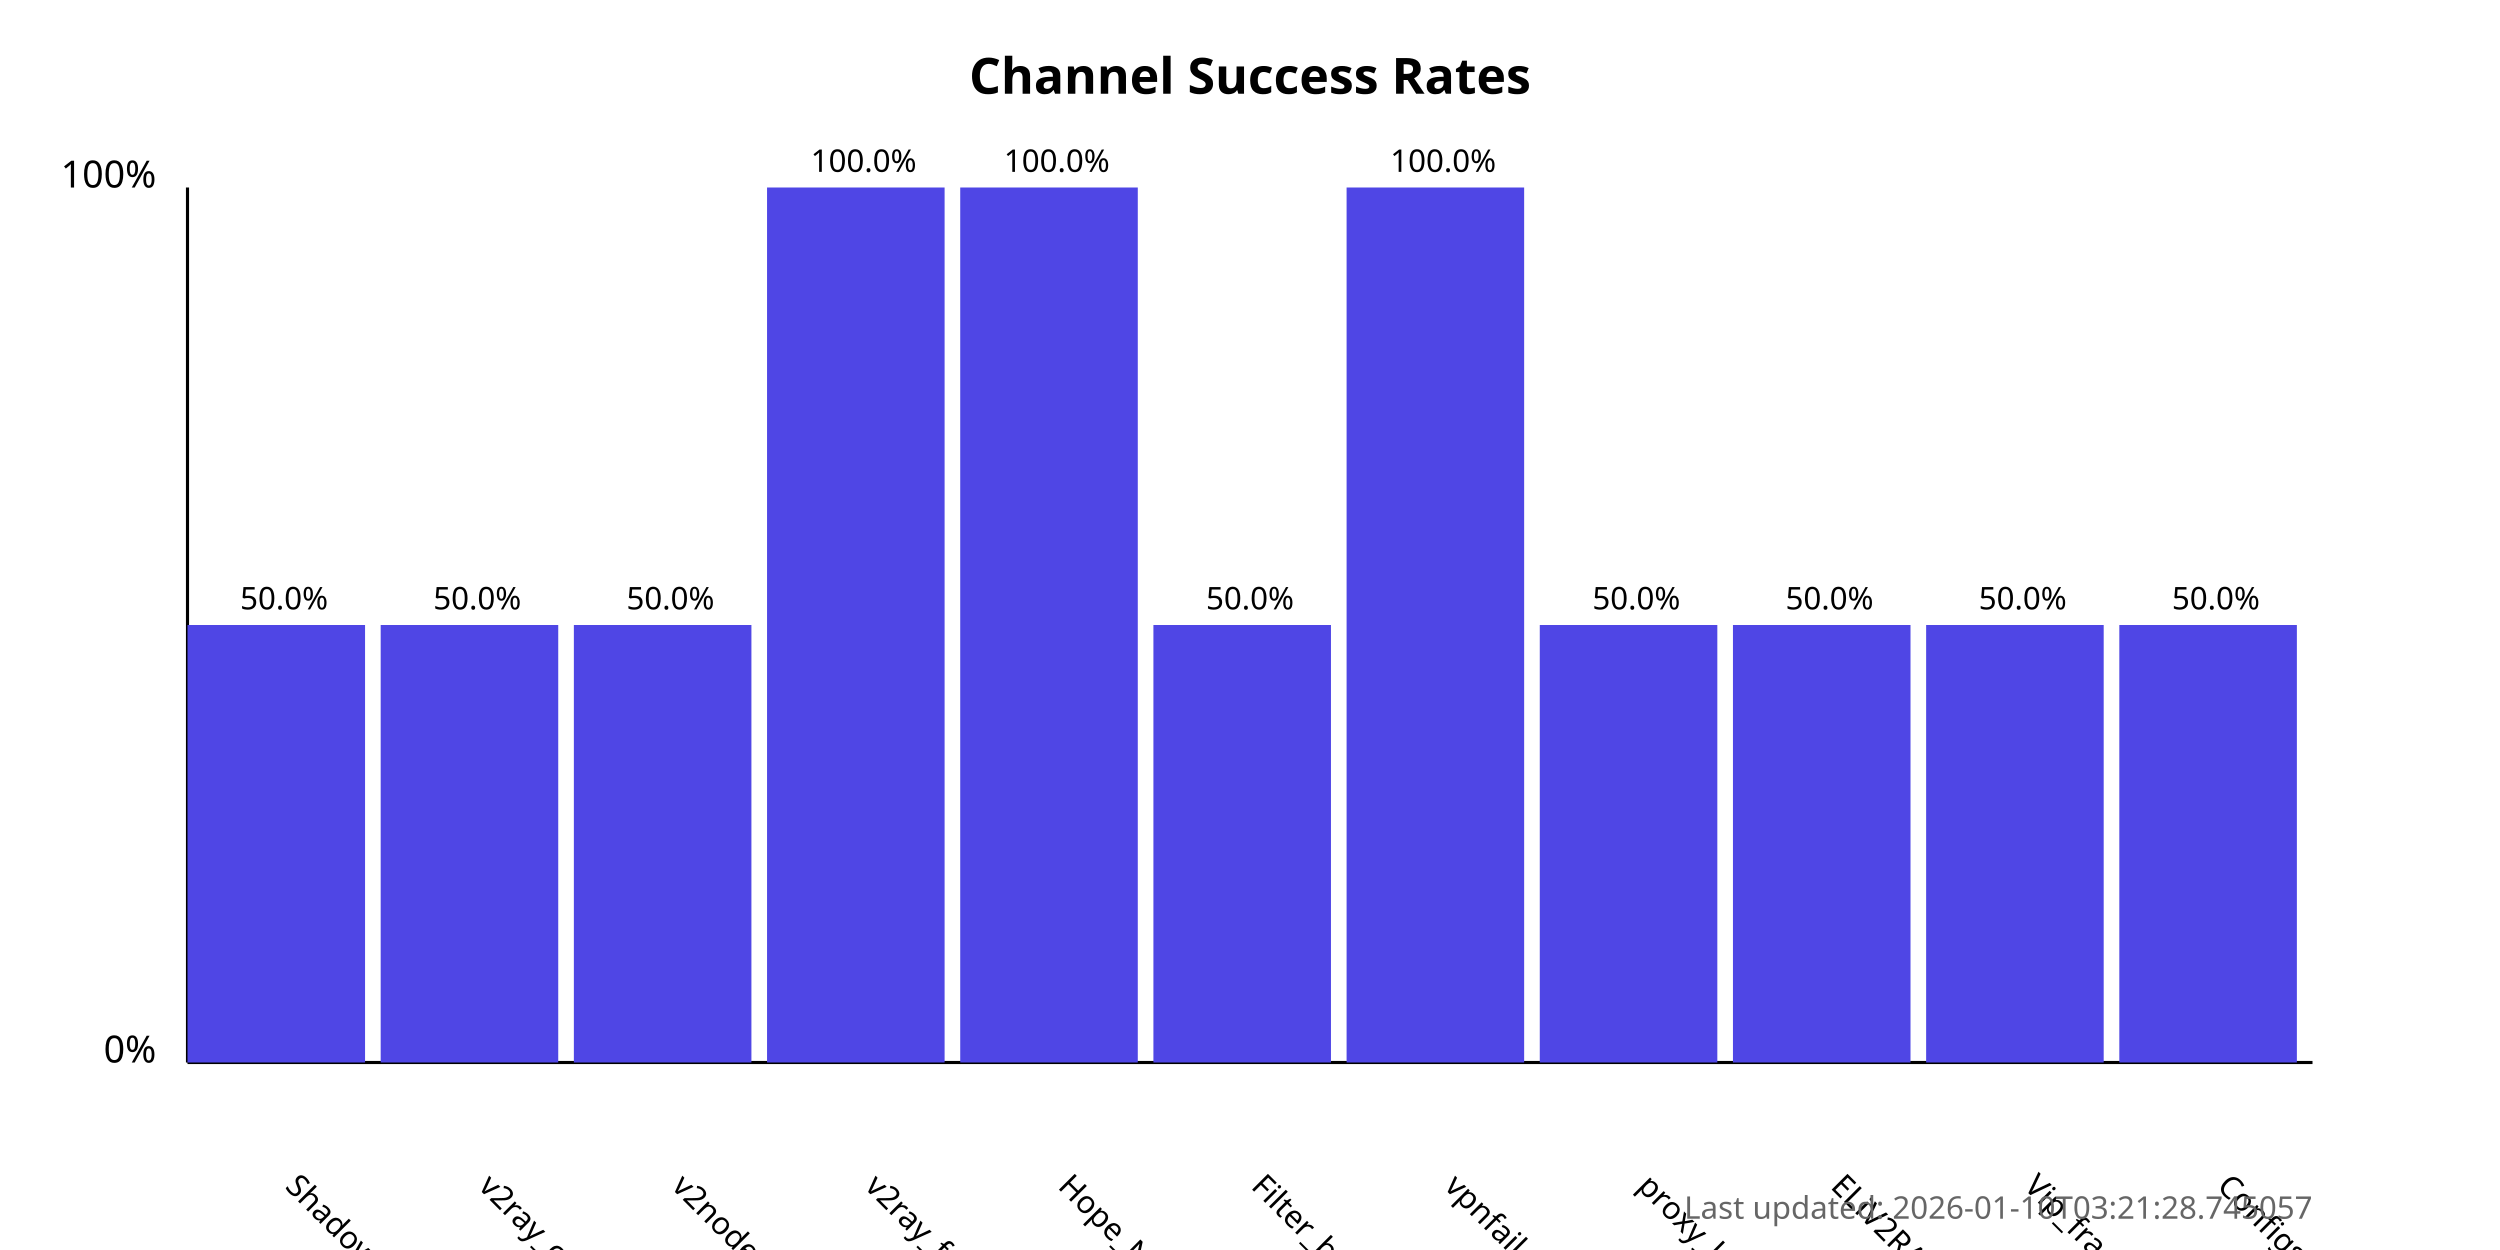
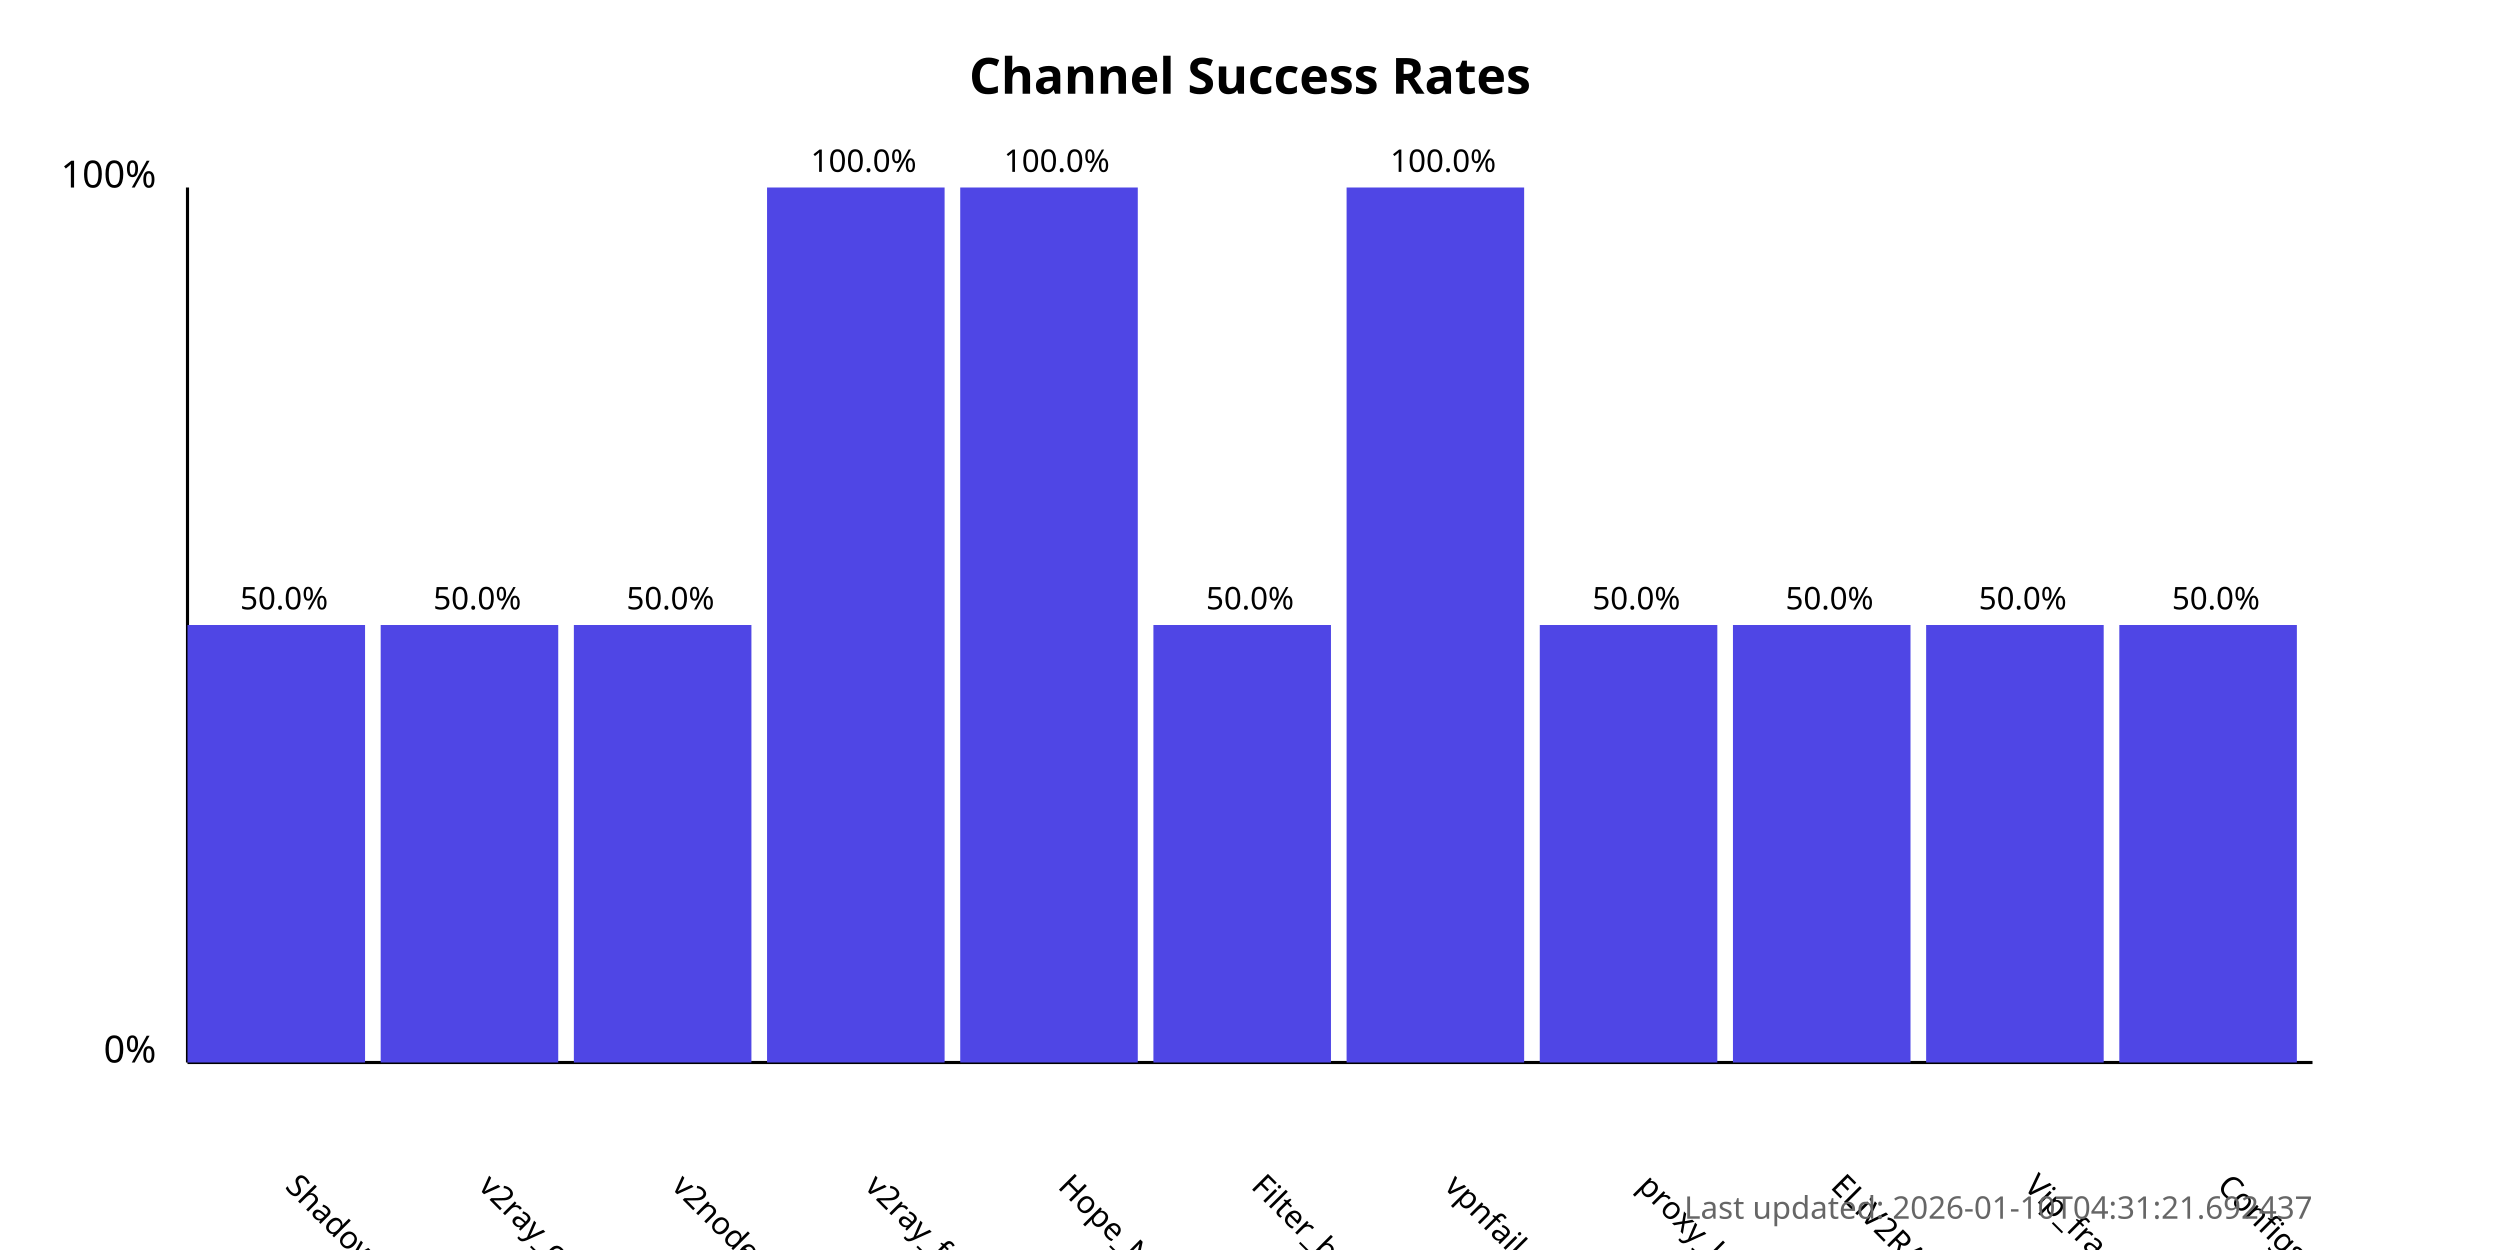
<svg xmlns="http://www.w3.org/2000/svg" width="800" height="400">
  <style>
            .chart-title { font: bold 16px sans-serif; }
            .axis-label { font: 12px sans-serif; }
            .tick-label { font: 10px sans-serif; }
            .bar { fill: #4f46e5; }
            .bar:hover { fill: #6366f1; }
            .timestamp { font: 10px sans-serif; fill: #666; }
        </style>
  <text x="400.0" y="30" text-anchor="middle" class="chart-title">
            Channel Success Rates
        </text>
  <line x1="60" y1="340" x2="60" y2="60" stroke="black" stroke-width="1" />
  <line x1="60" y1="340" x2="740" y2="340" stroke="black" stroke-width="1" />
  <text x="50" y="340" text-anchor="end" class="axis-label">0%</text>
  <text x="50" y="60" text-anchor="end" class="axis-label">100%</text>
  <g>
    <rect x="60" y="200.0" width="56.818" height="140.0" class="bar" />
    <text x="90.909" y="380" transform="rotate(45, 90.90909, 380)" text-anchor="start" class="tick-label">
                ShadowProxy66
            </text>
    <text x="90.909" y="195.0" text-anchor="middle" class="tick-label">
                50.0%
            </text>
  </g>
  <g>
    <rect x="121.818" y="200.0" width="56.818" height="140.0" class="bar" />
    <text x="152.727" y="380" transform="rotate(45, 152.7273, 380)" text-anchor="start" class="tick-label">
                v2ray_configs_pool
            </text>
    <text x="152.727" y="195.0" text-anchor="middle" class="tick-label">
                50.0%
            </text>
  </g>
  <g>
    <rect x="183.636" y="200.0" width="56.818" height="140.0" class="bar" />
    <text x="214.545" y="380" transform="rotate(45, 214.5455, 380)" text-anchor="start" class="tick-label">
                v2nodes
            </text>
    <text x="214.545" y="195.0" text-anchor="middle" class="tick-label">
                50.0%
            </text>
  </g>
  <g>
    <rect x="245.455" y="60.0" width="56.818" height="280.0" class="bar" />
    <text x="276.364" y="380" transform="rotate(45, 276.3636, 380)" text-anchor="start" class="tick-label">
                v2ray_free_conf
            </text>
    <text x="276.364" y="55.0" text-anchor="middle" class="tick-label">
                100.0%
            </text>
  </g>
  <g>
    <rect x="307.273" y="60.0" width="56.818" height="280.0" class="bar" />
    <text x="338.182" y="380" transform="rotate(45, 338.1818, 380)" text-anchor="start" class="tick-label">
                Hope_Net
            </text>
    <text x="338.182" y="55.0" text-anchor="middle" class="tick-label">
                100.0%
            </text>
  </g>
  <g>
    <rect x="369.091" y="200.0" width="56.818" height="140.0" class="bar" />
    <text x="400.0" y="380" transform="rotate(45, 400.0, 380)" text-anchor="start" class="tick-label">
                Filter_breaker
            </text>
    <text x="400.0" y="195.0" text-anchor="middle" class="tick-label">
                50.0%
            </text>
  </g>
  <g>
    <rect x="430.909" y="60.0" width="56.818" height="280.0" class="bar" />
    <text x="461.818" y="380" transform="rotate(45, 461.8182, 380)" text-anchor="start" class="tick-label">
                vpnfail_vless
            </text>
    <text x="461.818" y="55.0" text-anchor="middle" class="tick-label">
                100.0%
            </text>
  </g>
  <g>
    <rect x="492.727" y="200.0" width="56.818" height="140.0" class="bar" />
    <text x="523.636" y="380" transform="rotate(45, 523.6364, 380)" text-anchor="start" class="tick-label">
                proxy_kafee
            </text>
    <text x="523.636" y="195.0" text-anchor="middle" class="tick-label">
                50.0%
            </text>
  </g>
  <g>
    <rect x="554.545" y="200.0" width="56.818" height="140.0" class="bar" />
    <text x="585.455" y="380" transform="rotate(45, 585.4545, 380)" text-anchor="start" class="tick-label">
                ELiV2RAY
            </text>
    <text x="585.455" y="195.0" text-anchor="middle" class="tick-label">
                50.0%
            </text>
  </g>
  <g>
    <rect x="616.364" y="200.0" width="56.818" height="140.0" class="bar" />
    <text x="647.273" y="380" transform="rotate(45, 647.2727, 380)" text-anchor="start" class="tick-label">
                Vip_fragment_v2ray
            </text>
    <text x="647.273" y="195.0" text-anchor="middle" class="tick-label">
                50.0%
            </text>
  </g>
  <g>
    <rect x="678.182" y="200.0" width="56.818" height="140.0" class="bar" />
    <text x="709.091" y="380" transform="rotate(45, 709.0909, 380)" text-anchor="start" class="tick-label">
                ConfigsHubPlus
            </text>
    <text x="709.091" y="195.0" text-anchor="middle" class="tick-label">
                50.0%
            </text>
  </g>
  <text x="740" y="390" text-anchor="end" class="timestamp">
-             Last updated: 2026-01-10T03:21:28.745057
+             Last updated: 2026-01-10T04:31:21.692437
        </text>
</svg>
